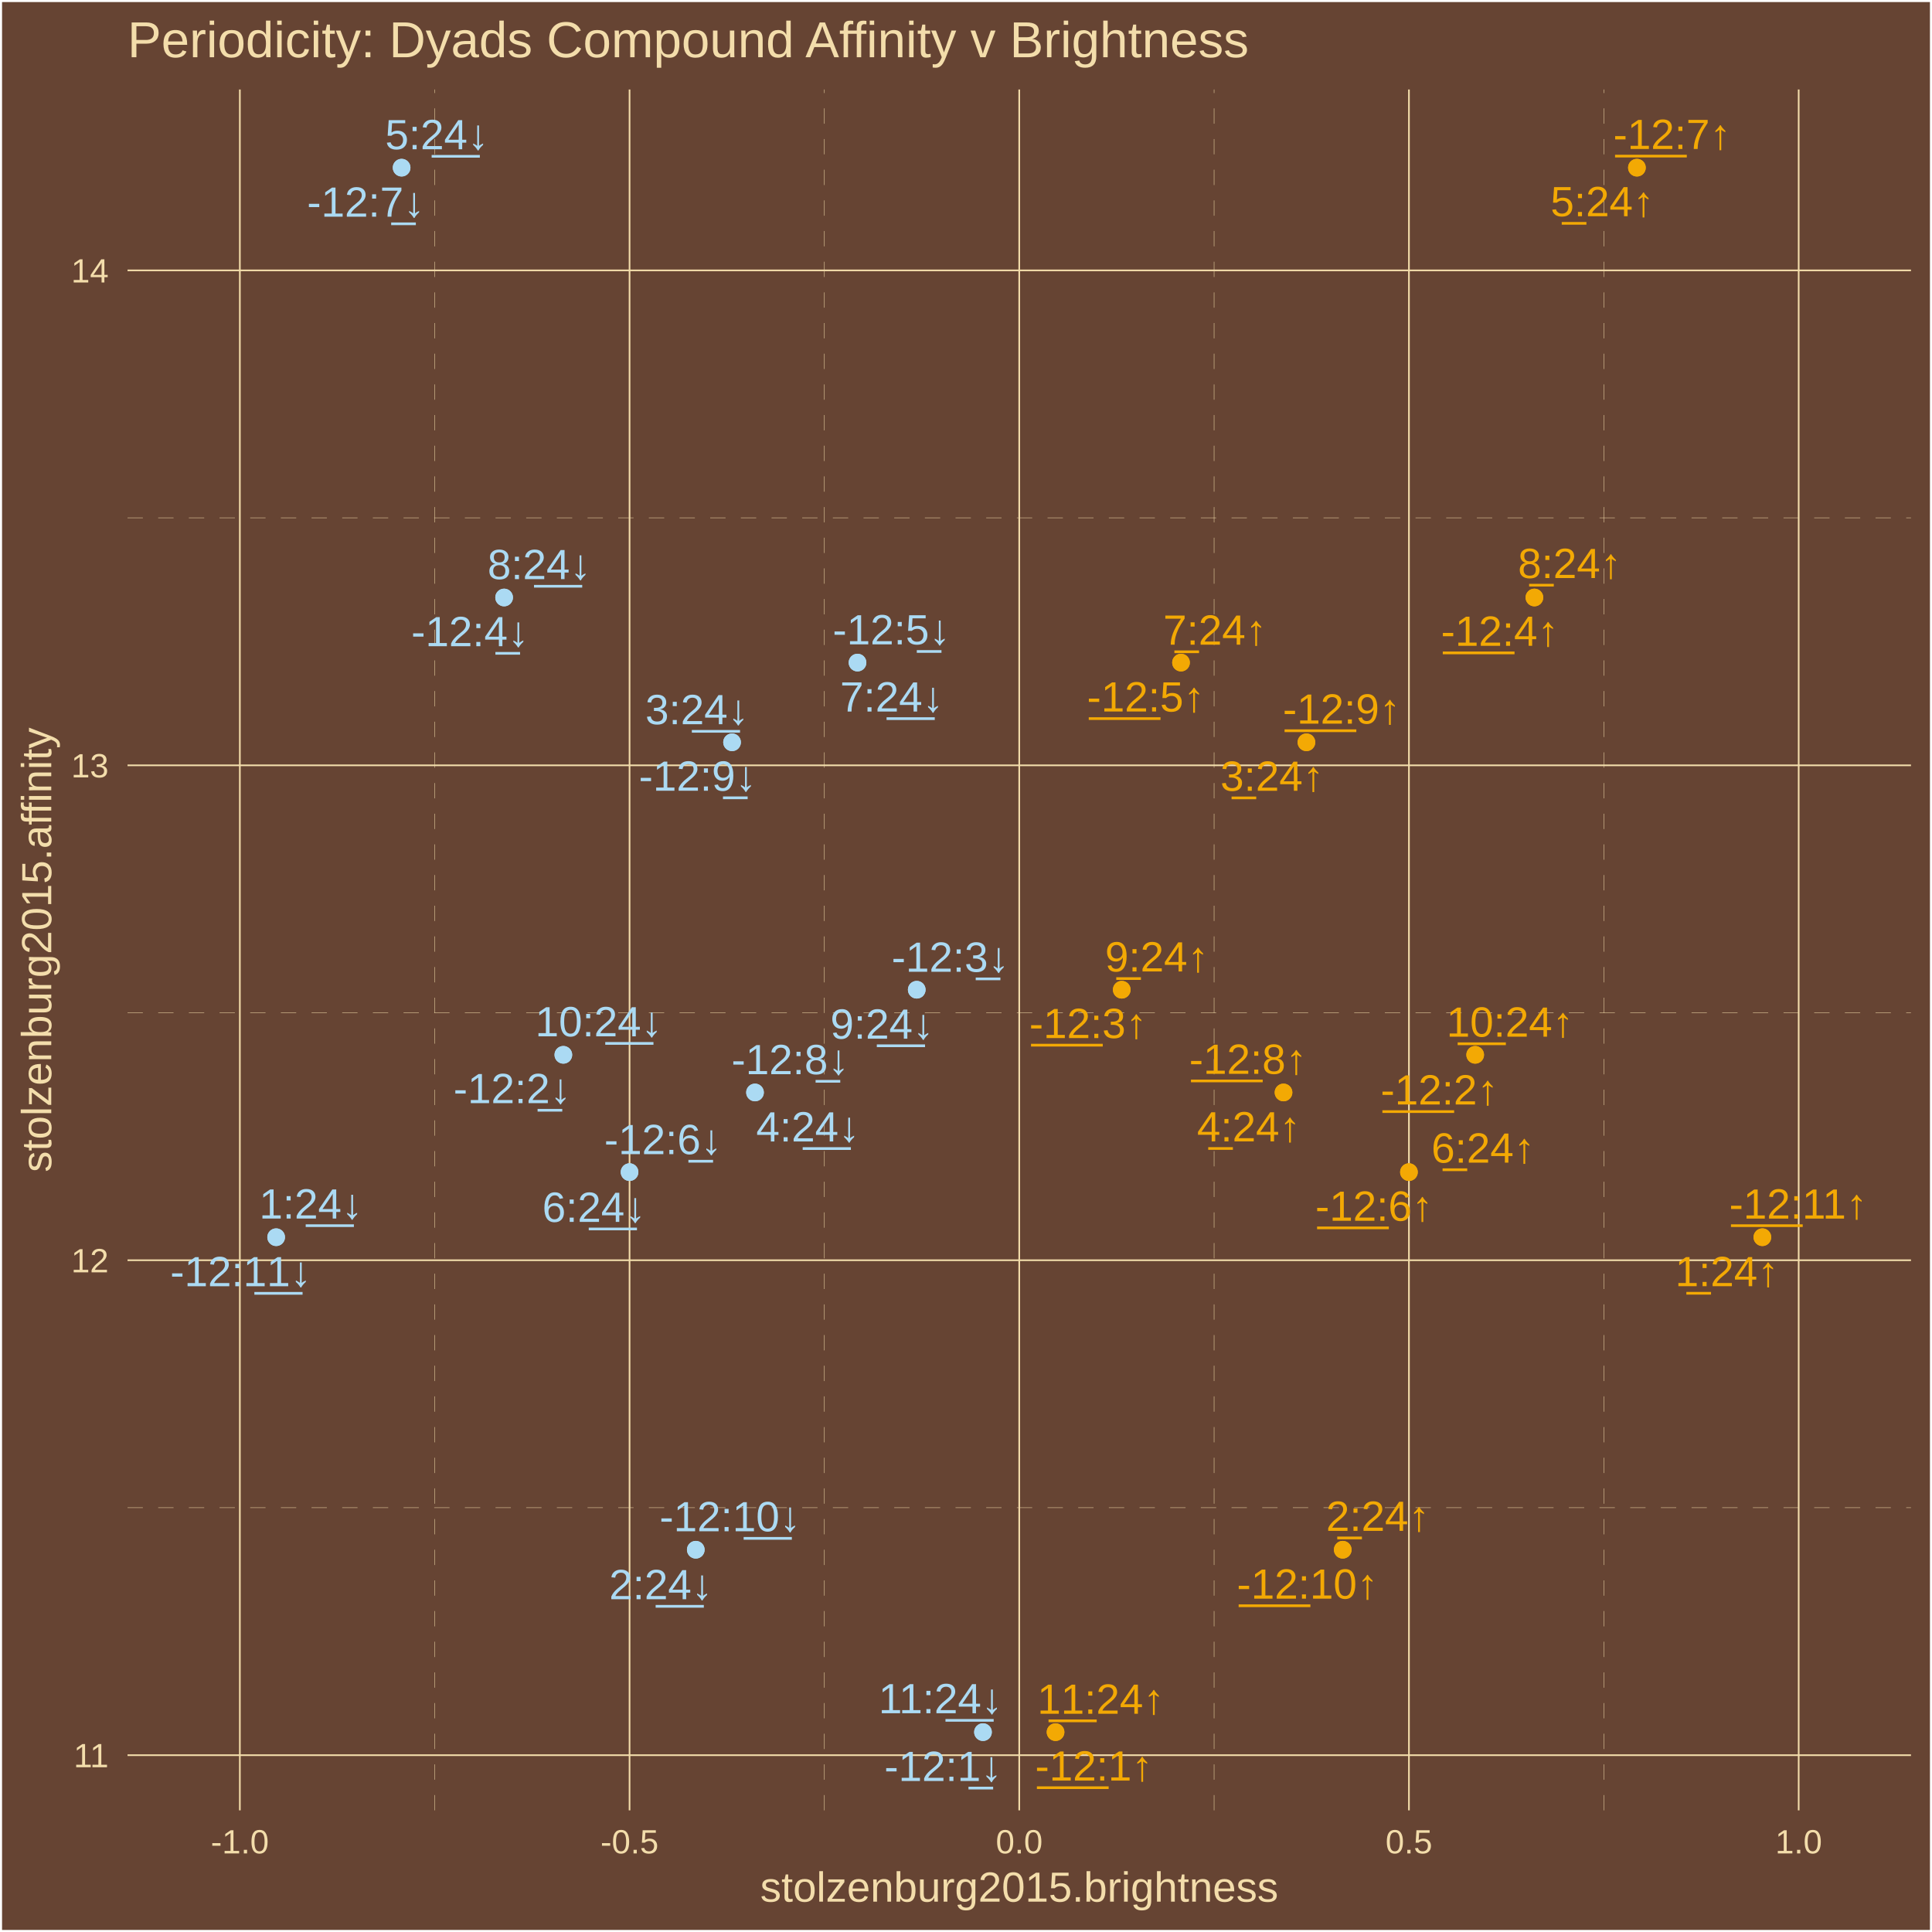
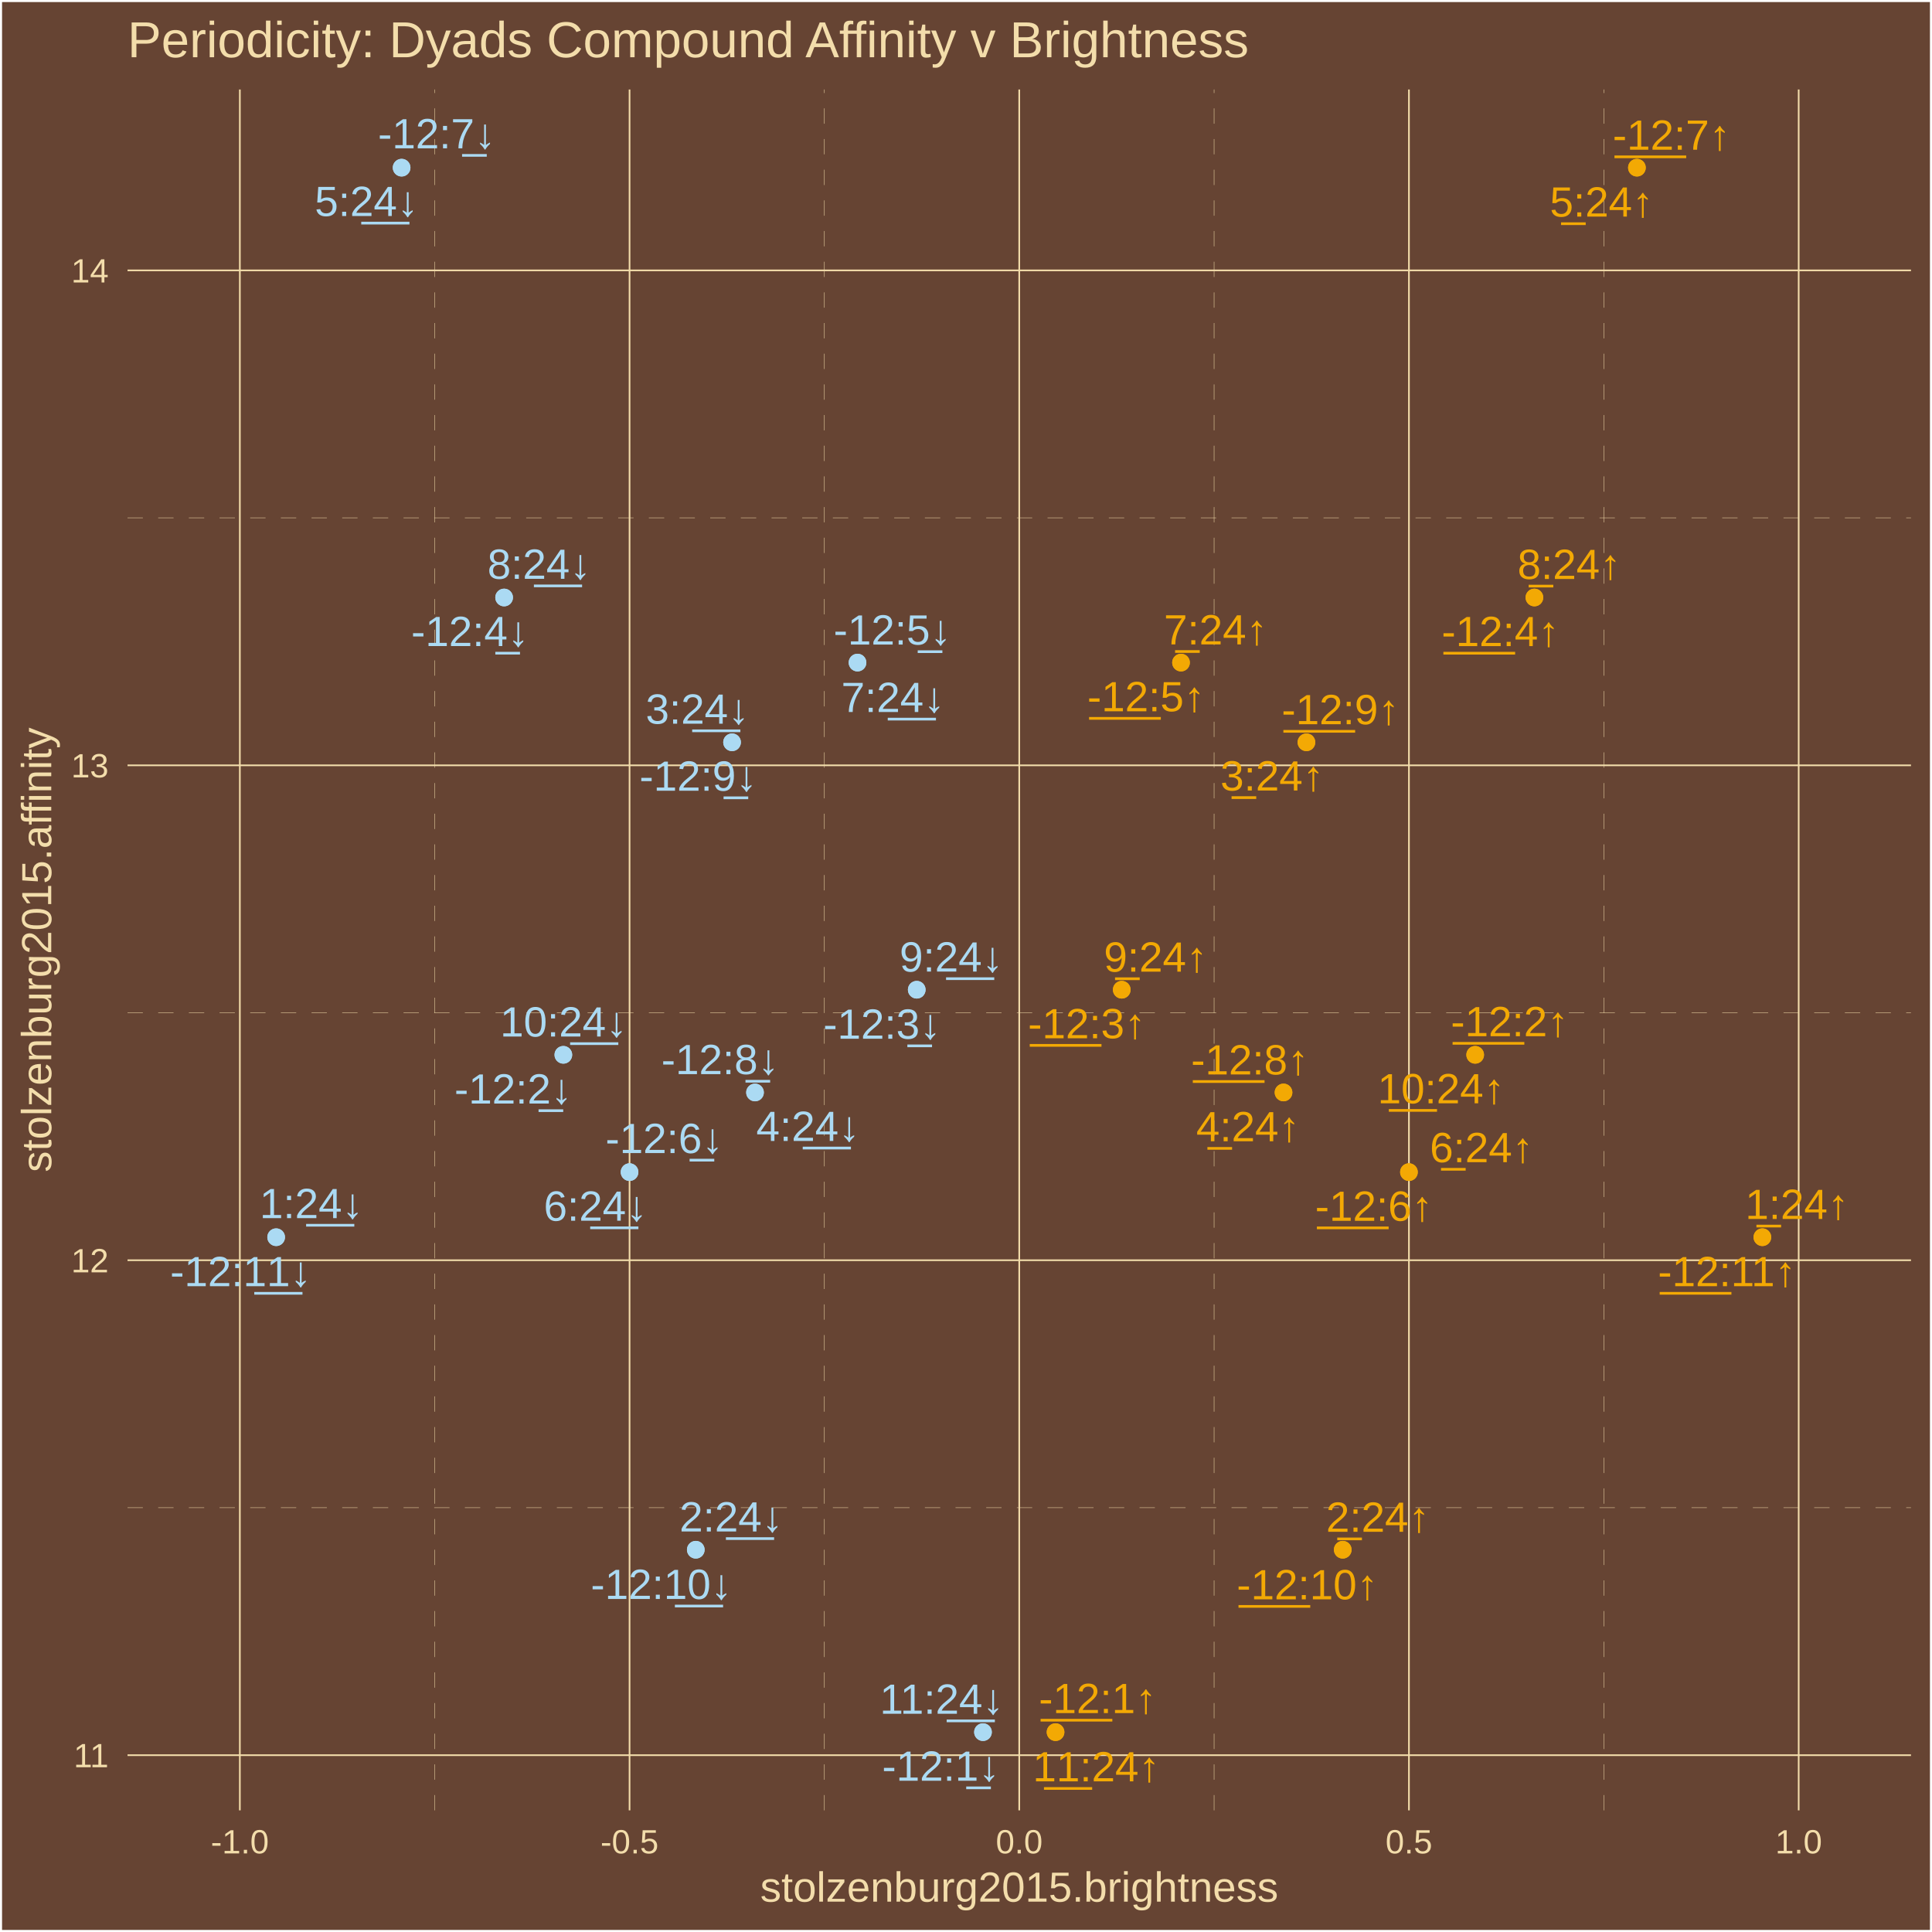
<svg xmlns="http://www.w3.org/2000/svg" class="svglite" width="504.00pt" height="504.00pt" viewBox="0 0 504.00 504.00">
  <defs>
    <style type="text/css">
    .svglite line, .svglite polyline, .svglite polygon, .svglite path, .svglite rect, .svglite circle {
      fill: none;
      stroke: #000000;
      stroke-linecap: round;
      stroke-linejoin: round;
      stroke-miterlimit: 10.00;
    }
    .svglite text {
      white-space: pre;
    }
  </style>
  </defs>
  <rect width="100%" height="100%" style="stroke: none; fill: #664433;" />
  <defs>
    <clipPath id="cpMC4wMHw1MDQuMDB8MC4wMHw1MDQuMDA=">
      <rect x="0.00" y="0.00" width="504.00" height="504.00" />
    </clipPath>
  </defs>
  <g clip-path="url(#cpMC4wMHw1MDQuMDB8MC4wMHw1MDQuMDA=)">
    <rect x="0.00" y="-0" width="504.00" height="504.00" style="stroke-width: 1.07; stroke: #FFFFFF; fill: #664433;" />
  </g>
  <defs>
    <clipPath id="cpMzMuMjd8NDk4LjUyfDIzLjM0fDQ3Mi4yNw==">
      <rect x="33.27" y="23.34" width="465.25" height="448.93" />
    </clipPath>
  </defs>
  <g clip-path="url(#cpMzMuMjd8NDk4LjUyfDIzLjM0fDQ3Mi4yNw==)">
    <rect x="33.27" y="23.34" width="465.25" height="448.93" style="stroke-width: 1.07; stroke: none; fill: #664433;" />
    <polyline points="33.27,393.31 498.52,393.31 " style="stroke-width: 0.11; stroke: #F3DDAB; stroke-dasharray: 4.00,4.00; stroke-linecap: butt;" />
    <polyline points="33.27,264.20 498.52,264.20 " style="stroke-width: 0.11; stroke: #F3DDAB; stroke-dasharray: 4.00,4.00; stroke-linecap: butt;" />
    <polyline points="33.27,135.09 498.52,135.09 " style="stroke-width: 0.11; stroke: #F3DDAB; stroke-dasharray: 4.00,4.00; stroke-linecap: butt;" />
    <polyline points="113.40,472.27 113.40,23.34 " style="stroke-width: 0.11; stroke: #F3DDAB; stroke-dasharray: 4.00,4.00; stroke-linecap: butt;" />
    <polyline points="215.06,472.27 215.06,23.34 " style="stroke-width: 0.11; stroke: #F3DDAB; stroke-dasharray: 4.00,4.00; stroke-linecap: butt;" />
    <polyline points="316.72,472.27 316.72,23.34 " style="stroke-width: 0.11; stroke: #F3DDAB; stroke-dasharray: 4.00,4.00; stroke-linecap: butt;" />
    <polyline points="418.38,472.27 418.38,23.34 " style="stroke-width: 0.11; stroke: #F3DDAB; stroke-dasharray: 4.00,4.00; stroke-linecap: butt;" />
    <polyline points="33.27,457.87 498.52,457.87 " style="stroke-width: 0.43; stroke: #F3DDAB; stroke-linecap: butt;" />
    <polyline points="33.27,328.76 498.52,328.76 " style="stroke-width: 0.43; stroke: #F3DDAB; stroke-linecap: butt;" />
    <polyline points="33.27,199.65 498.52,199.65 " style="stroke-width: 0.43; stroke: #F3DDAB; stroke-linecap: butt;" />
    <polyline points="33.27,70.53 498.52,70.53 " style="stroke-width: 0.43; stroke: #F3DDAB; stroke-linecap: butt;" />
    <polyline points="62.57,472.27 62.57,23.34 " style="stroke-width: 0.43; stroke: #F3DDAB; stroke-linecap: butt;" />
    <polyline points="164.23,472.27 164.23,23.34 " style="stroke-width: 0.43; stroke: #F3DDAB; stroke-linecap: butt;" />
    <polyline points="265.89,472.27 265.89,23.34 " style="stroke-width: 0.43; stroke: #F3DDAB; stroke-linecap: butt;" />
    <polyline points="367.55,472.27 367.55,23.34 " style="stroke-width: 0.43; stroke: #F3DDAB; stroke-linecap: butt;" />
    <polyline points="469.22,472.27 469.22,23.34 " style="stroke-width: 0.43; stroke: #F3DDAB; stroke-linecap: butt;" />
    <circle cx="275.36" cy="451.86" r="1.95" style="stroke-width: 0.71; stroke: #F3A904; fill: #F3A904;" />
    <circle cx="384.83" cy="275.17" r="1.95" style="stroke-width: 0.71; stroke: #F3A904; fill: #F3A904;" />
    <circle cx="292.63" cy="258.19" r="1.95" style="stroke-width: 0.71; stroke: #F3A904; fill: #F3A904;" />
    <circle cx="400.28" cy="155.87" r="1.95" style="stroke-width: 0.71; stroke: #F3A904; fill: #F3A904;" />
    <circle cx="308.09" cy="172.85" r="1.95" style="stroke-width: 0.71; stroke: #F3A904; fill: #F3A904;" />
    <circle cx="367.55" cy="305.77" r="1.95" style="stroke-width: 0.71; stroke: #F3A904; fill: #F3A904;" />
    <circle cx="427.02" cy="43.74" r="1.95" style="stroke-width: 0.71; stroke: #F3A904; fill: #F3A904;" />
    <circle cx="334.83" cy="284.99" r="1.95" style="stroke-width: 0.71; stroke: #F3A904; fill: #F3A904;" />
    <circle cx="340.81" cy="193.64" r="1.95" style="stroke-width: 0.71; stroke: #F3A904; fill: #F3A904;" />
    <circle cx="350.28" cy="404.28" r="1.95" style="stroke-width: 0.71; stroke: #F3A904; fill: #F3A904;" />
    <circle cx="459.75" cy="322.75" r="1.95" style="stroke-width: 0.71; stroke: #F3A904; fill: #F3A904;" />
    <circle cx="459.75" cy="322.75" r="1.95" style="stroke-width: 0.71; stroke: #F3A904; fill: #F3A904;" />
    <circle cx="350.28" cy="404.28" r="1.95" style="stroke-width: 0.71; stroke: #F3A904; fill: #F3A904;" />
    <circle cx="340.81" cy="193.64" r="1.95" style="stroke-width: 0.71; stroke: #F3A904; fill: #F3A904;" />
    <circle cx="334.83" cy="284.99" r="1.95" style="stroke-width: 0.71; stroke: #F3A904; fill: #F3A904;" />
    <circle cx="427.02" cy="43.74" r="1.95" style="stroke-width: 0.71; stroke: #F3A904; fill: #F3A904;" />
    <circle cx="367.55" cy="305.77" r="1.95" style="stroke-width: 0.71; stroke: #F3A904; fill: #F3A904;" />
    <circle cx="308.09" cy="172.85" r="1.95" style="stroke-width: 0.71; stroke: #F3A904; fill: #F3A904;" />
    <circle cx="400.28" cy="155.87" r="1.95" style="stroke-width: 0.71; stroke: #F3A904; fill: #F3A904;" />
    <circle cx="292.63" cy="258.19" r="1.95" style="stroke-width: 0.71; stroke: #F3A904; fill: #F3A904;" />
    <circle cx="384.83" cy="275.17" r="1.95" style="stroke-width: 0.71; stroke: #F3A904; fill: #F3A904;" />
    <circle cx="275.36" cy="451.86" r="1.95" style="stroke-width: 0.71; stroke: #F3A904; fill: #F3A904;" />
    <circle cx="256.43" cy="451.86" r="1.95" style="stroke-width: 0.71; stroke: #ABDAF3; fill: #ABDAF3;" />
    <circle cx="146.96" cy="275.17" r="1.95" style="stroke-width: 0.71; stroke: #ABDAF3; fill: #ABDAF3;" />
    <circle cx="239.15" cy="258.19" r="1.95" style="stroke-width: 0.71; stroke: #ABDAF3; fill: #ABDAF3;" />
    <circle cx="131.51" cy="155.87" r="1.95" style="stroke-width: 0.71; stroke: #ABDAF3; fill: #ABDAF3;" />
    <circle cx="223.70" cy="172.85" r="1.95" style="stroke-width: 0.71; stroke: #ABDAF3; fill: #ABDAF3;" />
    <circle cx="164.23" cy="305.77" r="1.95" style="stroke-width: 0.71; stroke: #ABDAF3; fill: #ABDAF3;" />
    <circle cx="104.77" cy="43.74" r="1.95" style="stroke-width: 0.71; stroke: #ABDAF3; fill: #ABDAF3;" />
    <circle cx="196.96" cy="284.99" r="1.95" style="stroke-width: 0.71; stroke: #ABDAF3; fill: #ABDAF3;" />
    <circle cx="190.97" cy="193.64" r="1.95" style="stroke-width: 0.71; stroke: #ABDAF3; fill: #ABDAF3;" />
    <circle cx="181.51" cy="404.28" r="1.95" style="stroke-width: 0.71; stroke: #ABDAF3; fill: #ABDAF3;" />
    <circle cx="72.04" cy="322.75" r="1.95" style="stroke-width: 0.71; stroke: #ABDAF3; fill: #ABDAF3;" />
    <circle cx="72.04" cy="322.75" r="1.95" style="stroke-width: 0.71; stroke: #ABDAF3; fill: #ABDAF3;" />
    <circle cx="181.51" cy="404.28" r="1.95" style="stroke-width: 0.71; stroke: #ABDAF3; fill: #ABDAF3;" />
    <circle cx="190.97" cy="193.64" r="1.95" style="stroke-width: 0.71; stroke: #ABDAF3; fill: #ABDAF3;" />
    <circle cx="196.96" cy="284.99" r="1.95" style="stroke-width: 0.71; stroke: #ABDAF3; fill: #ABDAF3;" />
    <circle cx="104.77" cy="43.74" r="1.95" style="stroke-width: 0.71; stroke: #ABDAF3; fill: #ABDAF3;" />
    <circle cx="164.23" cy="305.77" r="1.95" style="stroke-width: 0.71; stroke: #ABDAF3; fill: #ABDAF3;" />
    <circle cx="223.70" cy="172.85" r="1.95" style="stroke-width: 0.71; stroke: #ABDAF3; fill: #ABDAF3;" />
    <circle cx="131.51" cy="155.87" r="1.95" style="stroke-width: 0.71; stroke: #ABDAF3; fill: #ABDAF3;" />
    <circle cx="239.15" cy="258.19" r="1.95" style="stroke-width: 0.71; stroke: #ABDAF3; fill: #ABDAF3;" />
    <circle cx="146.96" cy="275.17" r="1.95" style="stroke-width: 0.71; stroke: #ABDAF3; fill: #ABDAF3;" />
    <circle cx="256.43" cy="451.86" r="1.95" style="stroke-width: 0.71; stroke: #ABDAF3; fill: #ABDAF3;" />
-     <text x="285.38" y="464.50" text-anchor="middle" style="font-size: 11.04px;fill: #F3A904; font-family: &quot;Arial&quot;;" textLength="32.13px" lengthAdjust="spacingAndGlyphs">-̲1̲2̲:1↑</text>
-     <text x="375.51" y="288.13" text-anchor="middle" style="font-size: 11.04px;fill: #F3A904; font-family: &quot;Arial&quot;;" textLength="32.13px" lengthAdjust="spacingAndGlyphs">-̲1̲2̲:2↑</text>
-     <text x="283.84" y="270.80" text-anchor="middle" style="font-size: 11.04px;fill: #F3A904; font-family: &quot;Arial&quot;;" textLength="32.13px" lengthAdjust="spacingAndGlyphs">-̲1̲2̲:3↑</text>
-     <text x="391.26" y="168.47" text-anchor="middle" style="font-size: 11.04px;fill: #F3A904; font-family: &quot;Arial&quot;;" textLength="32.13px" lengthAdjust="spacingAndGlyphs">-̲1̲2̲:4↑</text>
-     <text x="298.91" y="185.61" text-anchor="middle" style="font-size: 11.04px;fill: #F3A904; font-family: &quot;Arial&quot;;" textLength="32.13px" lengthAdjust="spacingAndGlyphs">-̲1̲2̲:5↑</text>
-     <text x="358.47" y="318.46" text-anchor="middle" style="font-size: 11.04px;fill: #F3A904; font-family: &quot;Arial&quot;;" textLength="32.13px" lengthAdjust="spacingAndGlyphs">-̲1̲2̲:6↑</text>
-     <text x="436.20" y="38.87" text-anchor="middle" style="font-size: 11.04px;fill: #F3A904; font-family: &quot;Arial&quot;;" textLength="32.13px" lengthAdjust="spacingAndGlyphs">-̲1̲2̲:7↑</text>
-     <text x="325.57" y="280.13" text-anchor="middle" style="font-size: 11.04px;fill: #F3A904; font-family: &quot;Arial&quot;;" textLength="32.13px" lengthAdjust="spacingAndGlyphs">-̲1̲2̲:8↑</text>
-     <text x="349.99" y="188.77" text-anchor="middle" style="font-size: 11.04px;fill: #F3A904; font-family: &quot;Arial&quot;;" textLength="32.13px" lengthAdjust="spacingAndGlyphs">-̲1̲2̲:9↑</text>
-     <text x="341.08" y="417.04" text-anchor="middle" style="font-size: 11.04px;fill: #F3A904; font-family: &quot;Arial&quot;;" textLength="38.27px" lengthAdjust="spacingAndGlyphs">-̲1̲2̲:10↑</text>
-     <text x="469.10" y="317.89" text-anchor="middle" style="font-size: 11.04px;fill: #F3A904; font-family: &quot;Arial&quot;;" textLength="38.27px" lengthAdjust="spacingAndGlyphs">-̲1̲2̲:11↑</text>
-     <text x="450.50" y="335.52" text-anchor="middle" style="font-size: 11.04px;fill: #F3A904; font-family: &quot;Arial&quot;;" textLength="28.46px" lengthAdjust="spacingAndGlyphs">1̲:24↑</text>
-     <text x="359.43" y="399.35" text-anchor="middle" style="font-size: 11.04px;fill: #F3A904; font-family: &quot;Arial&quot;;" textLength="28.46px" lengthAdjust="spacingAndGlyphs">2̲:24↑</text>
-     <text x="331.86" y="206.30" text-anchor="middle" style="font-size: 11.04px;fill: #F3A904; font-family: &quot;Arial&quot;;" textLength="28.46px" lengthAdjust="spacingAndGlyphs">3̲:24↑</text>
-     <text x="325.77" y="297.75" text-anchor="middle" style="font-size: 11.04px;fill: #F3A904; font-family: &quot;Arial&quot;;" textLength="28.46px" lengthAdjust="spacingAndGlyphs">4̲:24↑</text>
-     <text x="417.99" y="56.41" text-anchor="middle" style="font-size: 11.04px;fill: #F3A904; font-family: &quot;Arial&quot;;" textLength="28.46px" lengthAdjust="spacingAndGlyphs">5̲:24↑</text>
-     <text x="386.90" y="303.30" text-anchor="middle" style="font-size: 11.04px;fill: #F3A904; font-family: &quot;Arial&quot;;" textLength="28.46px" lengthAdjust="spacingAndGlyphs">6̲:24↑</text>
-     <text x="316.94" y="168.18" text-anchor="middle" style="font-size: 11.04px;fill: #F3A904; font-family: &quot;Arial&quot;;" textLength="28.46px" lengthAdjust="spacingAndGlyphs">7̲:24↑</text>
-     <text x="409.48" y="150.80" text-anchor="middle" style="font-size: 11.04px;fill: #F3A904; font-family: &quot;Arial&quot;;" textLength="28.46px" lengthAdjust="spacingAndGlyphs">8̲:24↑</text>
-     <text x="301.78" y="253.43" text-anchor="middle" style="font-size: 11.04px;fill: #F3A904; font-family: &quot;Arial&quot;;" textLength="28.46px" lengthAdjust="spacingAndGlyphs">9̲:24↑</text>
-     <text x="393.91" y="270.44" text-anchor="middle" style="font-size: 11.04px;fill: #F3A904; font-family: &quot;Arial&quot;;" textLength="34.60px" lengthAdjust="spacingAndGlyphs">1̲0̲:24↑</text>
-     <text x="287.18" y="447.06" text-anchor="middle" style="font-size: 11.04px;fill: #F3A904; font-family: &quot;Arial&quot;;" textLength="34.60px" lengthAdjust="spacingAndGlyphs">1̲1̲:24↑</text>
-     <text x="246.04" y="464.60" text-anchor="middle" style="font-size: 11.04px;fill: #ABDAF3; font-family: &quot;Arial&quot;;" textLength="32.13px" lengthAdjust="spacingAndGlyphs">-12:1̲↓</text>
-     <text x="133.64" y="287.78" text-anchor="middle" style="font-size: 11.04px;fill: #ABDAF3; font-family: &quot;Arial&quot;;" textLength="32.13px" lengthAdjust="spacingAndGlyphs">-12:2̲↓</text>
-     <text x="247.93" y="253.51" text-anchor="middle" style="font-size: 11.04px;fill: #ABDAF3; font-family: &quot;Arial&quot;;" textLength="32.13px" lengthAdjust="spacingAndGlyphs">-12:3̲↓</text>
-     <text x="122.63" y="168.58" text-anchor="middle" style="font-size: 11.04px;fill: #ABDAF3; font-family: &quot;Arial&quot;;" textLength="32.13px" lengthAdjust="spacingAndGlyphs">-12:4̲↓</text>
-     <text x="232.56" y="168.09" text-anchor="middle" style="font-size: 11.04px;fill: #ABDAF3; font-family: &quot;Arial&quot;;" textLength="32.13px" lengthAdjust="spacingAndGlyphs">-12:5̲↓</text>
-     <text x="172.98" y="301.08" text-anchor="middle" style="font-size: 11.04px;fill: #ABDAF3; font-family: &quot;Arial&quot;;" textLength="32.13px" lengthAdjust="spacingAndGlyphs">-12:6̲↓</text>
-     <text x="95.44" y="56.53" text-anchor="middle" style="font-size: 11.04px;fill: #ABDAF3; font-family: &quot;Arial&quot;;" textLength="32.13px" lengthAdjust="spacingAndGlyphs">-12:7̲↓</text>
-     <text x="206.16" y="280.23" text-anchor="middle" style="font-size: 11.04px;fill: #ABDAF3; font-family: &quot;Arial&quot;;" textLength="32.13px" lengthAdjust="spacingAndGlyphs">-12:8̲↓</text>
-     <text x="182.00" y="206.27" text-anchor="middle" style="font-size: 11.04px;fill: #ABDAF3; font-family: &quot;Arial&quot;;" textLength="32.13px" lengthAdjust="spacingAndGlyphs">-12:9̲↓</text>
-     <text x="190.46" y="399.46" text-anchor="middle" style="font-size: 11.04px;fill: #ABDAF3; font-family: &quot;Arial&quot;;" textLength="38.27px" lengthAdjust="spacingAndGlyphs">-12:1̲0̲↓</text>
-     <text x="62.82" y="335.54" text-anchor="middle" style="font-size: 11.04px;fill: #ABDAF3; font-family: &quot;Arial&quot;;" textLength="38.27px" lengthAdjust="spacingAndGlyphs">-12:1̲1̲↓</text>
-     <text x="81.12" y="317.88" text-anchor="middle" style="font-size: 11.04px;fill: #ABDAF3; font-family: &quot;Arial&quot;;" textLength="28.46px" lengthAdjust="spacingAndGlyphs">1:2̲4̲↓</text>
-     <text x="172.41" y="417.19" text-anchor="middle" style="font-size: 11.04px;fill: #ABDAF3; font-family: &quot;Arial&quot;;" textLength="28.46px" lengthAdjust="spacingAndGlyphs">2:2̲4̲↓</text>
-     <text x="181.85" y="188.93" text-anchor="middle" style="font-size: 11.04px;fill: #ABDAF3; font-family: &quot;Arial&quot;;" textLength="28.46px" lengthAdjust="spacingAndGlyphs">3:2̲4̲↓</text>
-     <text x="210.77" y="297.77" text-anchor="middle" style="font-size: 11.04px;fill: #ABDAF3; font-family: &quot;Arial&quot;;" textLength="28.46px" lengthAdjust="spacingAndGlyphs">4:2̲4̲↓</text>
-     <text x="113.98" y="38.93" text-anchor="middle" style="font-size: 11.04px;fill: #ABDAF3; font-family: &quot;Arial&quot;;" textLength="28.46px" lengthAdjust="spacingAndGlyphs">5:2̲4̲↓</text>
-     <text x="154.96" y="318.75" text-anchor="middle" style="font-size: 11.04px;fill: #ABDAF3; font-family: &quot;Arial&quot;;" textLength="28.46px" lengthAdjust="spacingAndGlyphs">6:2̲4̲↓</text>
-     <text x="232.65" y="185.62" text-anchor="middle" style="font-size: 11.04px;fill: #ABDAF3; font-family: &quot;Arial&quot;;" textLength="28.46px" lengthAdjust="spacingAndGlyphs">7:2̲4̲↓</text>
-     <text x="140.68" y="151.08" text-anchor="middle" style="font-size: 11.04px;fill: #ABDAF3; font-family: &quot;Arial&quot;;" textLength="28.46px" lengthAdjust="spacingAndGlyphs">8:2̲4̲↓</text>
-     <text x="230.11" y="270.96" text-anchor="middle" style="font-size: 11.04px;fill: #ABDAF3; font-family: &quot;Arial&quot;;" textLength="28.46px" lengthAdjust="spacingAndGlyphs">9:2̲4̲↓</text>
-     <text x="156.20" y="270.34" text-anchor="middle" style="font-size: 11.04px;fill: #ABDAF3; font-family: &quot;Arial&quot;;" textLength="34.60px" lengthAdjust="spacingAndGlyphs">10:2̲4̲↓</text>
-     <text x="245.36" y="446.94" text-anchor="middle" style="font-size: 11.04px;fill: #ABDAF3; font-family: &quot;Arial&quot;;" textLength="34.60px" lengthAdjust="spacingAndGlyphs">11:2̲4̲↓</text>
+     <text x="286.34" y="446.90" text-anchor="middle" style="font-size: 11.04px;fill: #F3A904; font-family: &quot;Arial&quot;;" textLength="32.13px" lengthAdjust="spacingAndGlyphs">-̲1̲2̲:1↑</text>
+     <text x="393.82" y="270.32" text-anchor="middle" style="font-size: 11.04px;fill: #F3A904; font-family: &quot;Arial&quot;;" textLength="32.13px" lengthAdjust="spacingAndGlyphs">-̲1̲2̲:2↑</text>
+     <text x="283.51" y="270.85" text-anchor="middle" style="font-size: 11.04px;fill: #F3A904; font-family: &quot;Arial&quot;;" textLength="32.13px" lengthAdjust="spacingAndGlyphs">-̲1̲2̲:3↑</text>
+     <text x="391.42" y="168.55" text-anchor="middle" style="font-size: 11.04px;fill: #F3A904; font-family: &quot;Arial&quot;;" textLength="32.13px" lengthAdjust="spacingAndGlyphs">-̲1̲2̲:4↑</text>
+     <text x="298.99" y="185.55" text-anchor="middle" style="font-size: 11.04px;fill: #F3A904; font-family: &quot;Arial&quot;;" textLength="32.13px" lengthAdjust="spacingAndGlyphs">-̲1̲2̲:5↑</text>
+     <text x="358.42" y="318.47" text-anchor="middle" style="font-size: 11.04px;fill: #F3A904; font-family: &quot;Arial&quot;;" textLength="32.13px" lengthAdjust="spacingAndGlyphs">-̲1̲2̲:6↑</text>
+     <text x="436.05" y="39.06" text-anchor="middle" style="font-size: 11.04px;fill: #F3A904; font-family: &quot;Arial&quot;;" textLength="32.13px" lengthAdjust="spacingAndGlyphs">-̲1̲2̲:7↑</text>
+     <text x="326.05" y="280.29" text-anchor="middle" style="font-size: 11.04px;fill: #F3A904; font-family: &quot;Arial&quot;;" textLength="32.13px" lengthAdjust="spacingAndGlyphs">-̲1̲2̲:8↑</text>
+     <text x="349.68" y="188.93" text-anchor="middle" style="font-size: 11.04px;fill: #F3A904; font-family: &quot;Arial&quot;;" textLength="32.13px" lengthAdjust="spacingAndGlyphs">-̲1̲2̲:9↑</text>
+     <text x="341.04" y="417.21" text-anchor="middle" style="font-size: 11.04px;fill: #F3A904; font-family: &quot;Arial&quot;;" textLength="38.27px" lengthAdjust="spacingAndGlyphs">-̲1̲2̲:10↑</text>
+     <text x="450.50" y="335.53" text-anchor="middle" style="font-size: 11.04px;fill: #F3A904; font-family: &quot;Arial&quot;;" textLength="38.27px" lengthAdjust="spacingAndGlyphs">-̲1̲2̲:11↑</text>
+     <text x="468.78" y="317.99" text-anchor="middle" style="font-size: 11.04px;fill: #F3A904; font-family: &quot;Arial&quot;;" textLength="28.46px" lengthAdjust="spacingAndGlyphs">1̲:24↑</text>
+     <text x="359.43" y="399.60" text-anchor="middle" style="font-size: 11.04px;fill: #F3A904; font-family: &quot;Arial&quot;;" textLength="28.46px" lengthAdjust="spacingAndGlyphs">2̲:24↑</text>
+     <text x="331.86" y="206.22" text-anchor="middle" style="font-size: 11.04px;fill: #F3A904; font-family: &quot;Arial&quot;;" textLength="28.46px" lengthAdjust="spacingAndGlyphs">3̲:24↑</text>
+     <text x="325.56" y="297.73" text-anchor="middle" style="font-size: 11.04px;fill: #F3A904; font-family: &quot;Arial&quot;;" textLength="28.46px" lengthAdjust="spacingAndGlyphs">4̲:24↑</text>
+     <text x="417.81" y="56.51" text-anchor="middle" style="font-size: 11.04px;fill: #F3A904; font-family: &quot;Arial&quot;;" textLength="28.46px" lengthAdjust="spacingAndGlyphs">5̲:24↑</text>
+     <text x="386.49" y="303.18" text-anchor="middle" style="font-size: 11.04px;fill: #F3A904; font-family: &quot;Arial&quot;;" textLength="28.46px" lengthAdjust="spacingAndGlyphs">6̲:24↑</text>
+     <text x="317.12" y="168.11" text-anchor="middle" style="font-size: 11.04px;fill: #F3A904; font-family: &quot;Arial&quot;;" textLength="28.46px" lengthAdjust="spacingAndGlyphs">7̲:24↑</text>
+     <text x="409.36" y="151.04" text-anchor="middle" style="font-size: 11.04px;fill: #F3A904; font-family: &quot;Arial&quot;;" textLength="28.46px" lengthAdjust="spacingAndGlyphs">8̲:24↑</text>
+     <text x="301.46" y="253.48" text-anchor="middle" style="font-size: 11.04px;fill: #F3A904; font-family: &quot;Arial&quot;;" textLength="28.46px" lengthAdjust="spacingAndGlyphs">9̲:24↑</text>
+     <text x="375.95" y="287.82" text-anchor="middle" style="font-size: 11.04px;fill: #F3A904; font-family: &quot;Arial&quot;;" textLength="34.60px" lengthAdjust="spacingAndGlyphs">1̲0̲:24↑</text>
+     <text x="285.99" y="464.70" text-anchor="middle" style="font-size: 11.04px;fill: #F3A904; font-family: &quot;Arial&quot;;" textLength="34.60px" lengthAdjust="spacingAndGlyphs">1̲1̲:24↑</text>
+     <text x="245.45" y="464.54" text-anchor="middle" style="font-size: 11.04px;fill: #ABDAF3; font-family: &quot;Arial&quot;;" textLength="32.13px" lengthAdjust="spacingAndGlyphs">-12:1̲↓</text>
+     <text x="133.89" y="287.89" text-anchor="middle" style="font-size: 11.04px;fill: #ABDAF3; font-family: &quot;Arial&quot;;" textLength="32.13px" lengthAdjust="spacingAndGlyphs">-12:2̲↓</text>
+     <text x="230.10" y="270.98" text-anchor="middle" style="font-size: 11.04px;fill: #ABDAF3; font-family: &quot;Arial&quot;;" textLength="32.13px" lengthAdjust="spacingAndGlyphs">-12:3̲↓</text>
+     <text x="122.61" y="168.54" text-anchor="middle" style="font-size: 11.04px;fill: #ABDAF3; font-family: &quot;Arial&quot;;" textLength="32.13px" lengthAdjust="spacingAndGlyphs">-12:4̲↓</text>
+     <text x="232.80" y="168.15" text-anchor="middle" style="font-size: 11.04px;fill: #ABDAF3; font-family: &quot;Arial&quot;;" textLength="32.13px" lengthAdjust="spacingAndGlyphs">-12:5̲↓</text>
+     <text x="173.29" y="300.80" text-anchor="middle" style="font-size: 11.04px;fill: #ABDAF3; font-family: &quot;Arial&quot;;" textLength="32.13px" lengthAdjust="spacingAndGlyphs">-12:6̲↓</text>
+     <text x="113.94" y="38.69" text-anchor="middle" style="font-size: 11.04px;fill: #ABDAF3; font-family: &quot;Arial&quot;;" textLength="32.13px" lengthAdjust="spacingAndGlyphs">-12:7̲↓</text>
+     <text x="187.87" y="280.21" text-anchor="middle" style="font-size: 11.04px;fill: #ABDAF3; font-family: &quot;Arial&quot;;" textLength="32.13px" lengthAdjust="spacingAndGlyphs">-12:8̲↓</text>
+     <text x="182.15" y="206.27" text-anchor="middle" style="font-size: 11.04px;fill: #ABDAF3; font-family: &quot;Arial&quot;;" textLength="32.13px" lengthAdjust="spacingAndGlyphs">-12:9̲↓</text>
+     <text x="172.52" y="417.12" text-anchor="middle" style="font-size: 11.04px;fill: #ABDAF3; font-family: &quot;Arial&quot;;" textLength="38.27px" lengthAdjust="spacingAndGlyphs">-12:1̲0̲↓</text>
+     <text x="62.80" y="335.53" text-anchor="middle" style="font-size: 11.04px;fill: #ABDAF3; font-family: &quot;Arial&quot;;" textLength="38.27px" lengthAdjust="spacingAndGlyphs">-12:1̲1̲↓</text>
+     <text x="81.23" y="317.78" text-anchor="middle" style="font-size: 11.04px;fill: #ABDAF3; font-family: &quot;Arial&quot;;" textLength="28.46px" lengthAdjust="spacingAndGlyphs">1:2̲4̲↓</text>
+     <text x="190.74" y="399.52" text-anchor="middle" style="font-size: 11.04px;fill: #ABDAF3; font-family: &quot;Arial&quot;;" textLength="28.46px" lengthAdjust="spacingAndGlyphs">2:2̲4̲↓</text>
+     <text x="181.94" y="188.80" text-anchor="middle" style="font-size: 11.04px;fill: #ABDAF3; font-family: &quot;Arial&quot;;" textLength="28.46px" lengthAdjust="spacingAndGlyphs">3:2̲4̲↓</text>
+     <text x="210.78" y="297.64" text-anchor="middle" style="font-size: 11.04px;fill: #ABDAF3; font-family: &quot;Arial&quot;;" textLength="28.46px" lengthAdjust="spacingAndGlyphs">4:2̲4̲↓</text>
+     <text x="95.61" y="56.35" text-anchor="middle" style="font-size: 11.04px;fill: #ABDAF3; font-family: &quot;Arial&quot;;" textLength="28.46px" lengthAdjust="spacingAndGlyphs">5:2̲4̲↓</text>
+     <text x="155.34" y="318.45" text-anchor="middle" style="font-size: 11.04px;fill: #ABDAF3; font-family: &quot;Arial&quot;;" textLength="28.46px" lengthAdjust="spacingAndGlyphs">6:2̲4̲↓</text>
+     <text x="232.96" y="185.74" text-anchor="middle" style="font-size: 11.04px;fill: #ABDAF3; font-family: &quot;Arial&quot;;" textLength="28.46px" lengthAdjust="spacingAndGlyphs">7:2̲4̲↓</text>
+     <text x="140.65" y="150.99" text-anchor="middle" style="font-size: 11.04px;fill: #ABDAF3; font-family: &quot;Arial&quot;;" textLength="28.46px" lengthAdjust="spacingAndGlyphs">8:2̲4̲↓</text>
+     <text x="248.17" y="253.45" text-anchor="middle" style="font-size: 11.04px;fill: #ABDAF3; font-family: &quot;Arial&quot;;" textLength="28.46px" lengthAdjust="spacingAndGlyphs">9:2̲4̲↓</text>
+     <text x="147.03" y="270.40" text-anchor="middle" style="font-size: 11.04px;fill: #ABDAF3; font-family: &quot;Arial&quot;;" textLength="34.60px" lengthAdjust="spacingAndGlyphs">10:2̲4̲↓</text>
+     <text x="245.67" y="447.07" text-anchor="middle" style="font-size: 11.04px;fill: #ABDAF3; font-family: &quot;Arial&quot;;" textLength="34.60px" lengthAdjust="spacingAndGlyphs">11:2̲4̲↓</text>
  </g>
  <g clip-path="url(#cpMC4wMHw1MDQuMDB8MC4wMHw1MDQuMDA=)">
    <text x="28.34" y="461.02" text-anchor="end" style="font-size: 8.80px;fill: #F3DDAB; font-family: &quot;Arial&quot;;" textLength="9.79px" lengthAdjust="spacingAndGlyphs">11</text>
    <text x="28.34" y="331.91" text-anchor="end" style="font-size: 8.80px;fill: #F3DDAB; font-family: &quot;Arial&quot;;" textLength="9.79px" lengthAdjust="spacingAndGlyphs">12</text>
    <text x="28.34" y="202.80" text-anchor="end" style="font-size: 8.80px;fill: #F3DDAB; font-family: &quot;Arial&quot;;" textLength="9.79px" lengthAdjust="spacingAndGlyphs">13</text>
    <text x="28.34" y="73.69" text-anchor="end" style="font-size: 8.80px;fill: #F3DDAB; font-family: &quot;Arial&quot;;" textLength="9.79px" lengthAdjust="spacingAndGlyphs">14</text>
    <text x="62.57" y="483.50" text-anchor="middle" style="font-size: 8.80px;fill: #F3DDAB; font-family: &quot;Arial&quot;;" textLength="15.16px" lengthAdjust="spacingAndGlyphs">-1.0</text>
    <text x="164.23" y="483.50" text-anchor="middle" style="font-size: 8.80px;fill: #F3DDAB; font-family: &quot;Arial&quot;;" textLength="15.16px" lengthAdjust="spacingAndGlyphs">-0.5</text>
    <text x="265.89" y="483.50" text-anchor="middle" style="font-size: 8.80px;fill: #F3DDAB; font-family: &quot;Arial&quot;;" textLength="12.23px" lengthAdjust="spacingAndGlyphs">0.0</text>
    <text x="367.55" y="483.50" text-anchor="middle" style="font-size: 8.80px;fill: #F3DDAB; font-family: &quot;Arial&quot;;" textLength="12.23px" lengthAdjust="spacingAndGlyphs">0.5</text>
    <text x="469.22" y="483.50" text-anchor="middle" style="font-size: 8.80px;fill: #F3DDAB; font-family: &quot;Arial&quot;;" textLength="12.23px" lengthAdjust="spacingAndGlyphs">1.0</text>
    <text x="265.89" y="496.09" text-anchor="middle" style="font-size: 11.00px;fill: #F3DDAB; font-family: &quot;Arial&quot;;" textLength="135.17px" lengthAdjust="spacingAndGlyphs">stolzenburg2015.brightness</text>
    <text transform="translate(13.37,247.80) rotate(-90)" text-anchor="middle" style="font-size: 11.00px;fill: #F3DDAB; font-family: &quot;Arial&quot;;" textLength="116.19px" lengthAdjust="spacingAndGlyphs">stolzenburg2015.affinity</text>
    <text x="33.27" y="14.94" style="font-size: 13.20px;fill: #F3DDAB; font-family: &quot;Arial&quot;;" textLength="293.26px" lengthAdjust="spacingAndGlyphs">Periodicity: Dyads Compound Affinity v Brightness</text>
  </g>
</svg>
